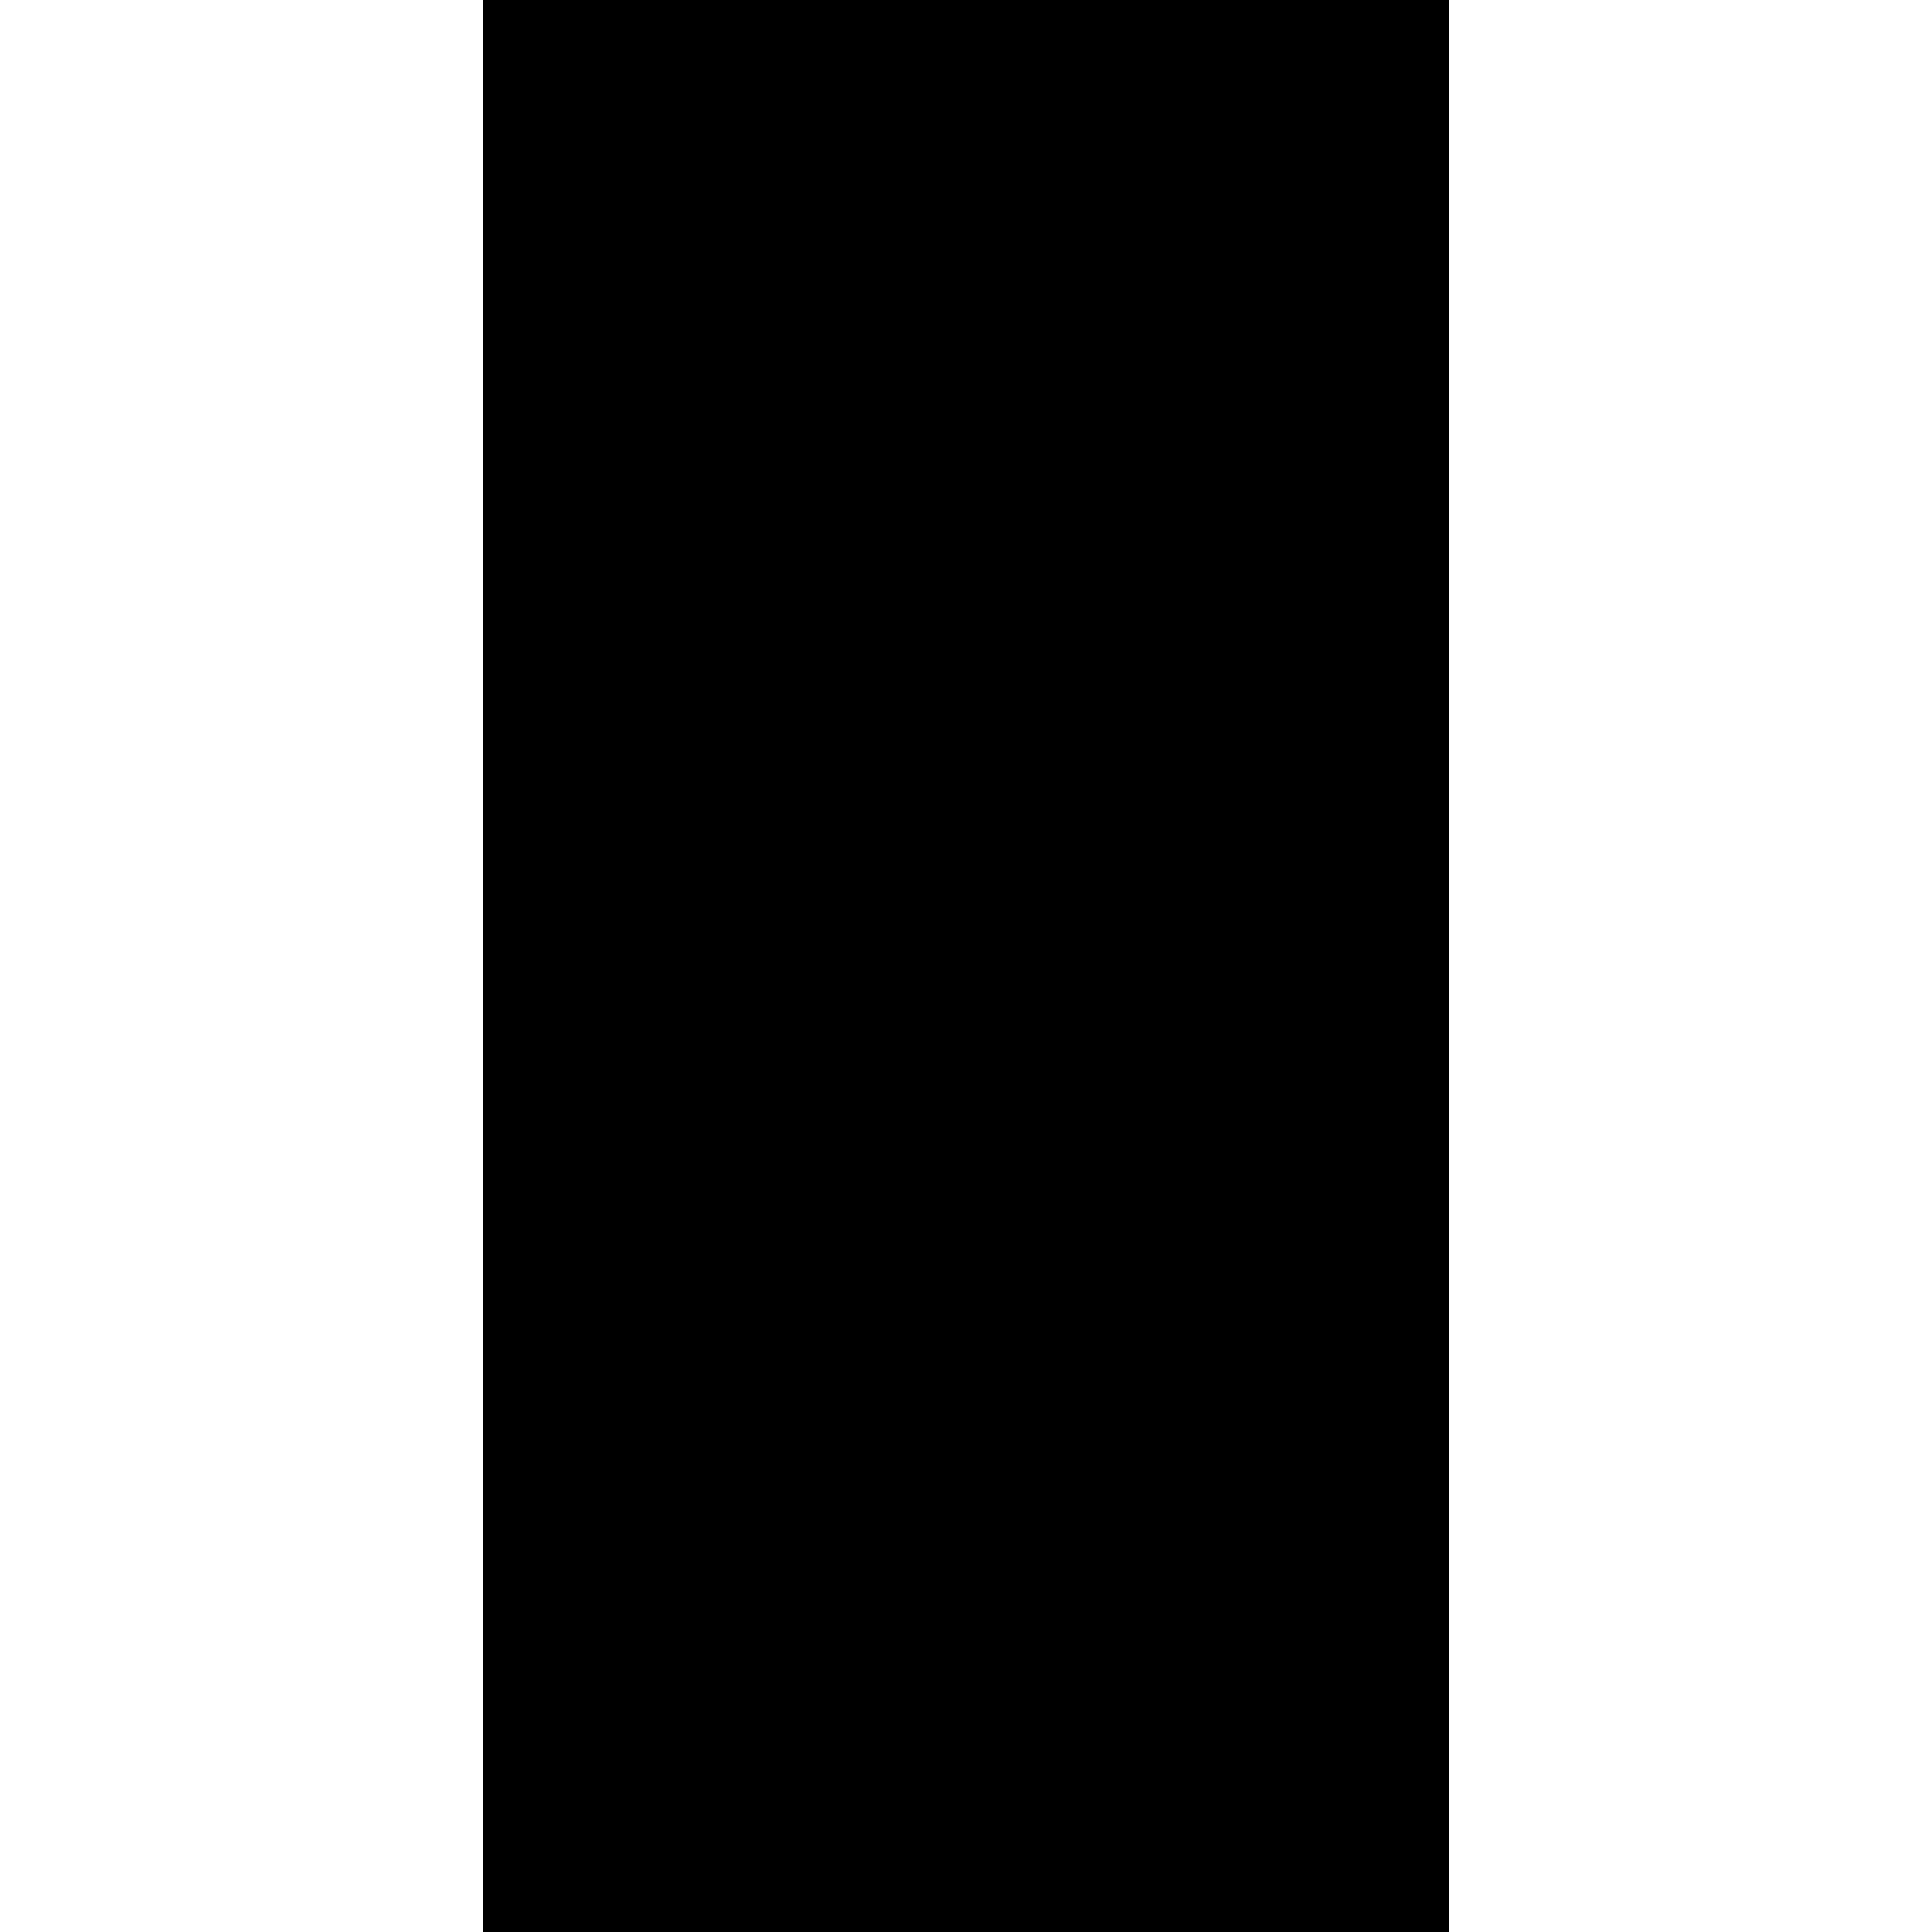
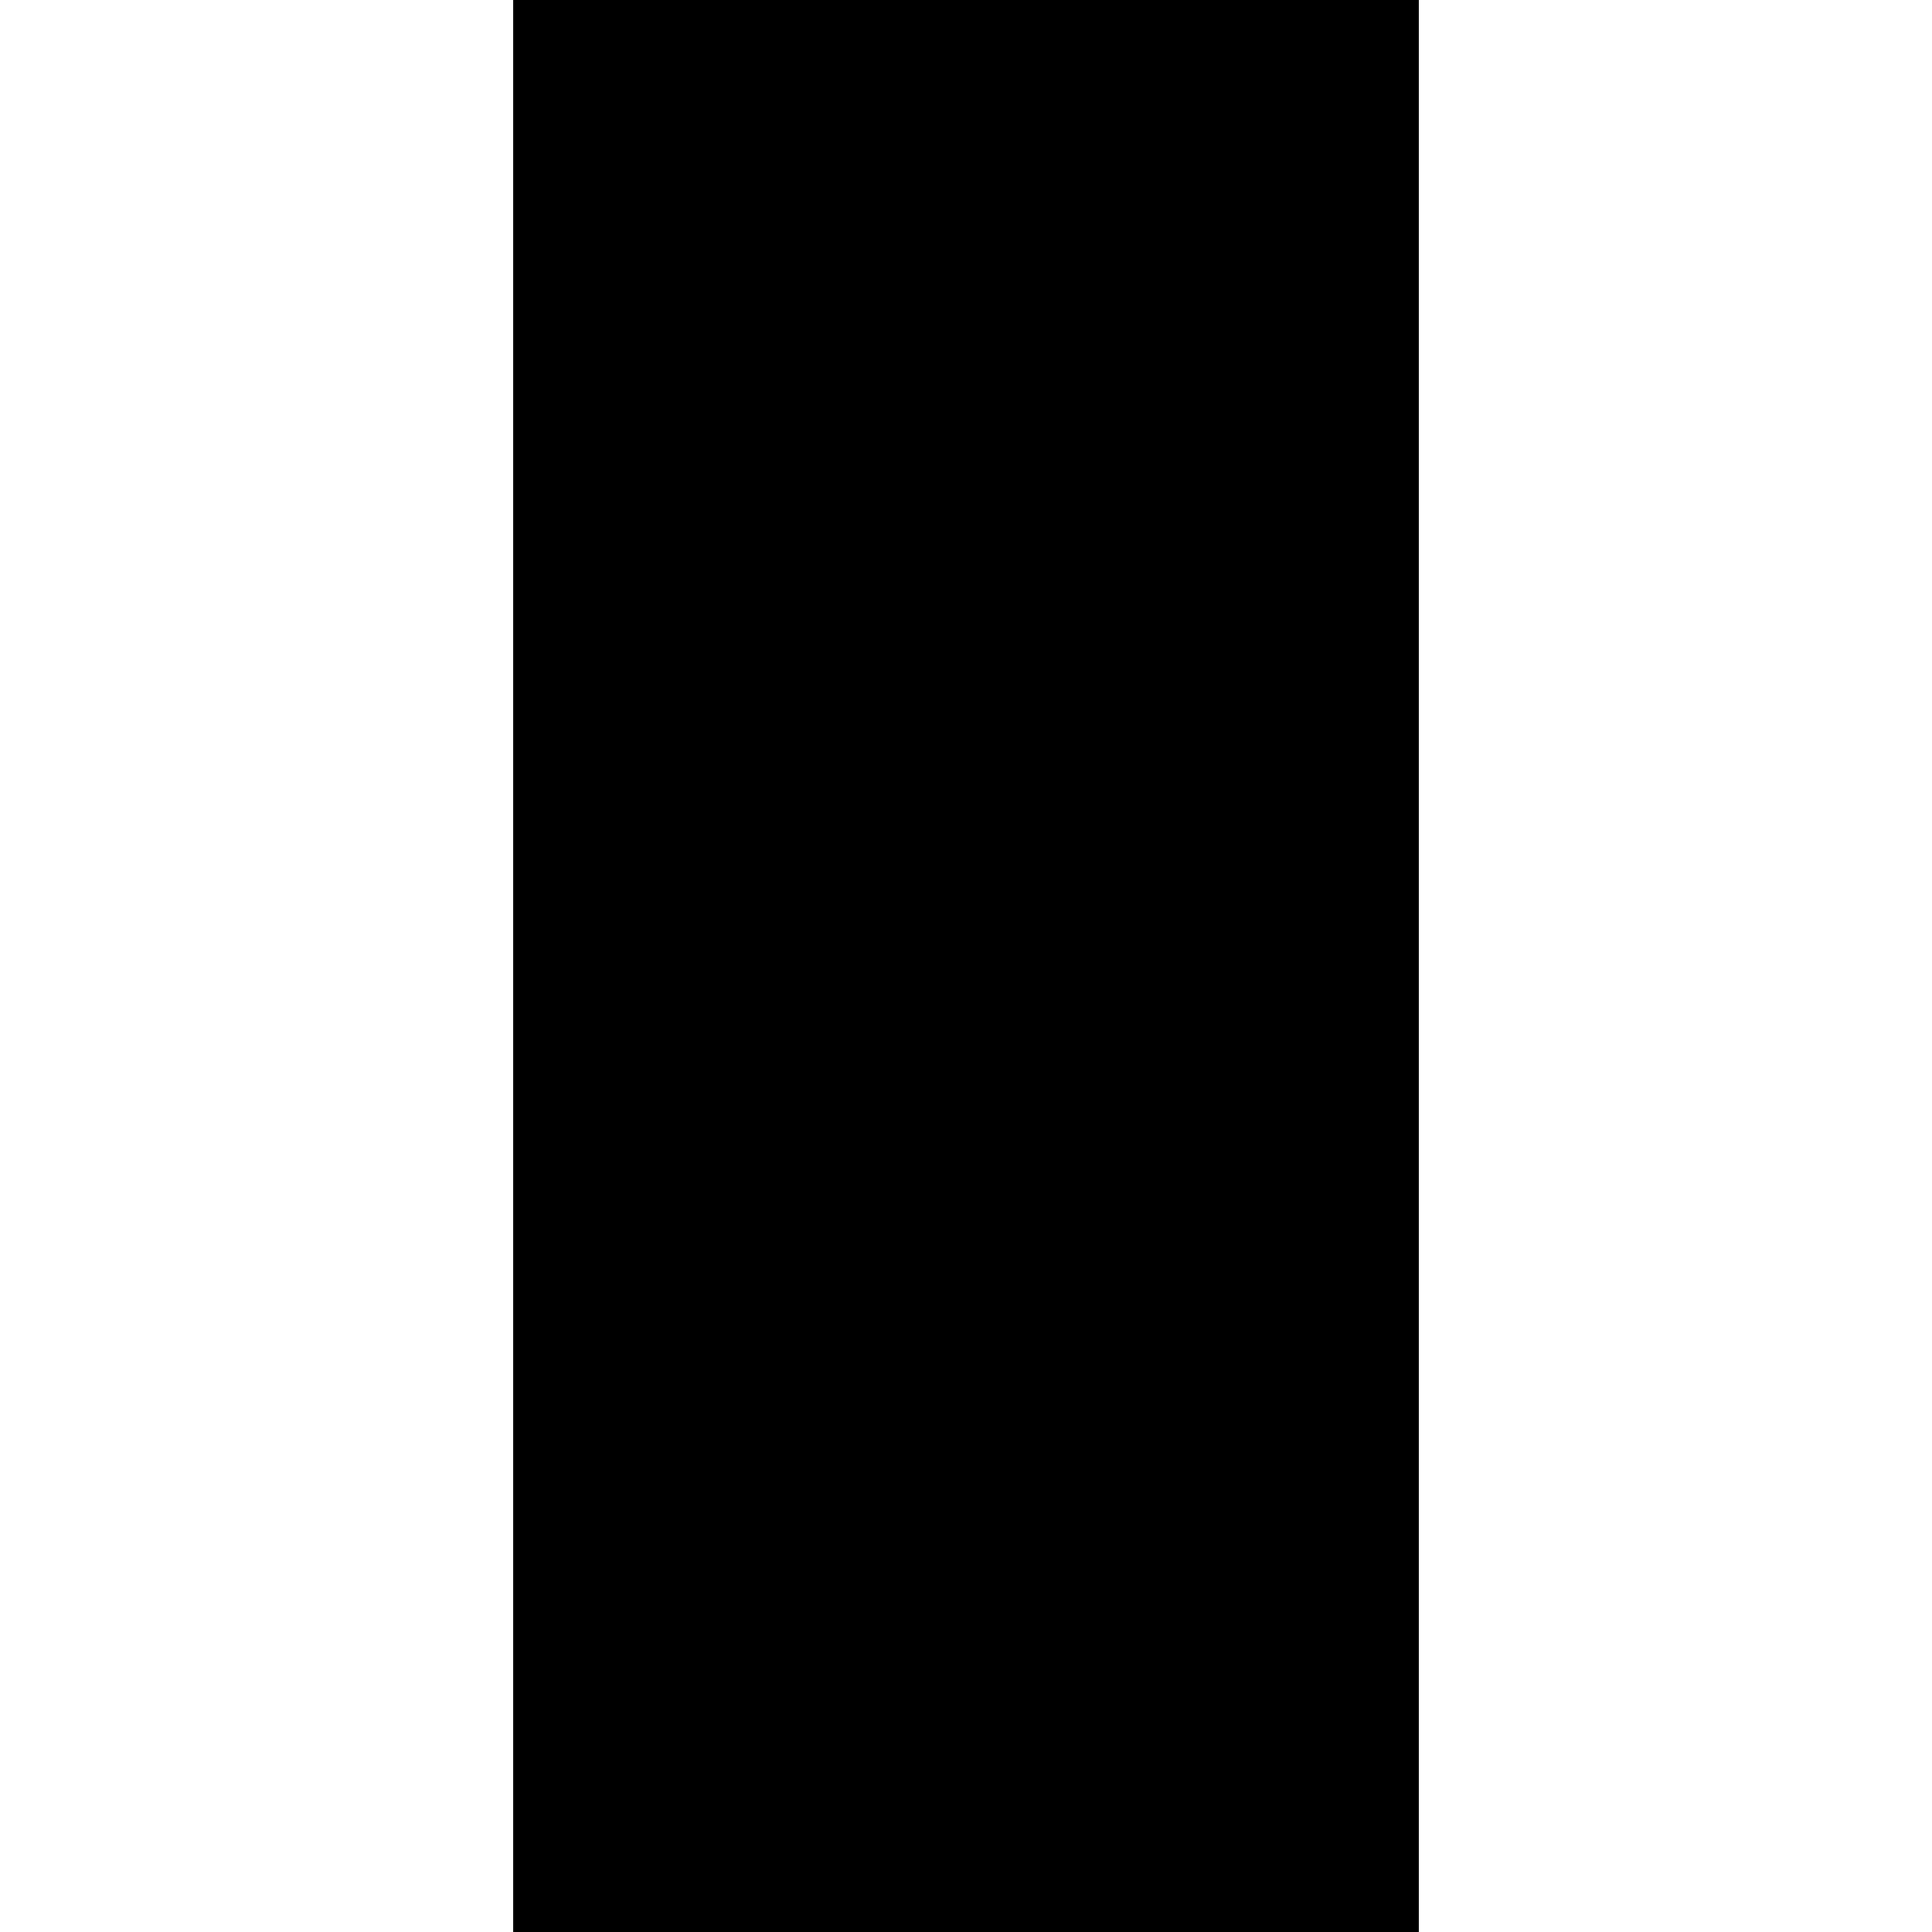
<svg xmlns="http://www.w3.org/2000/svg" version="2.0" width="64" height="64">
  <g transform="translate(0, 0)">
-     <polygon points="16 0,48 0,48 64,16, 64" />
+     <polygon points="17 0,47 0,47 64,17, 64" />
  </g>
</svg>
